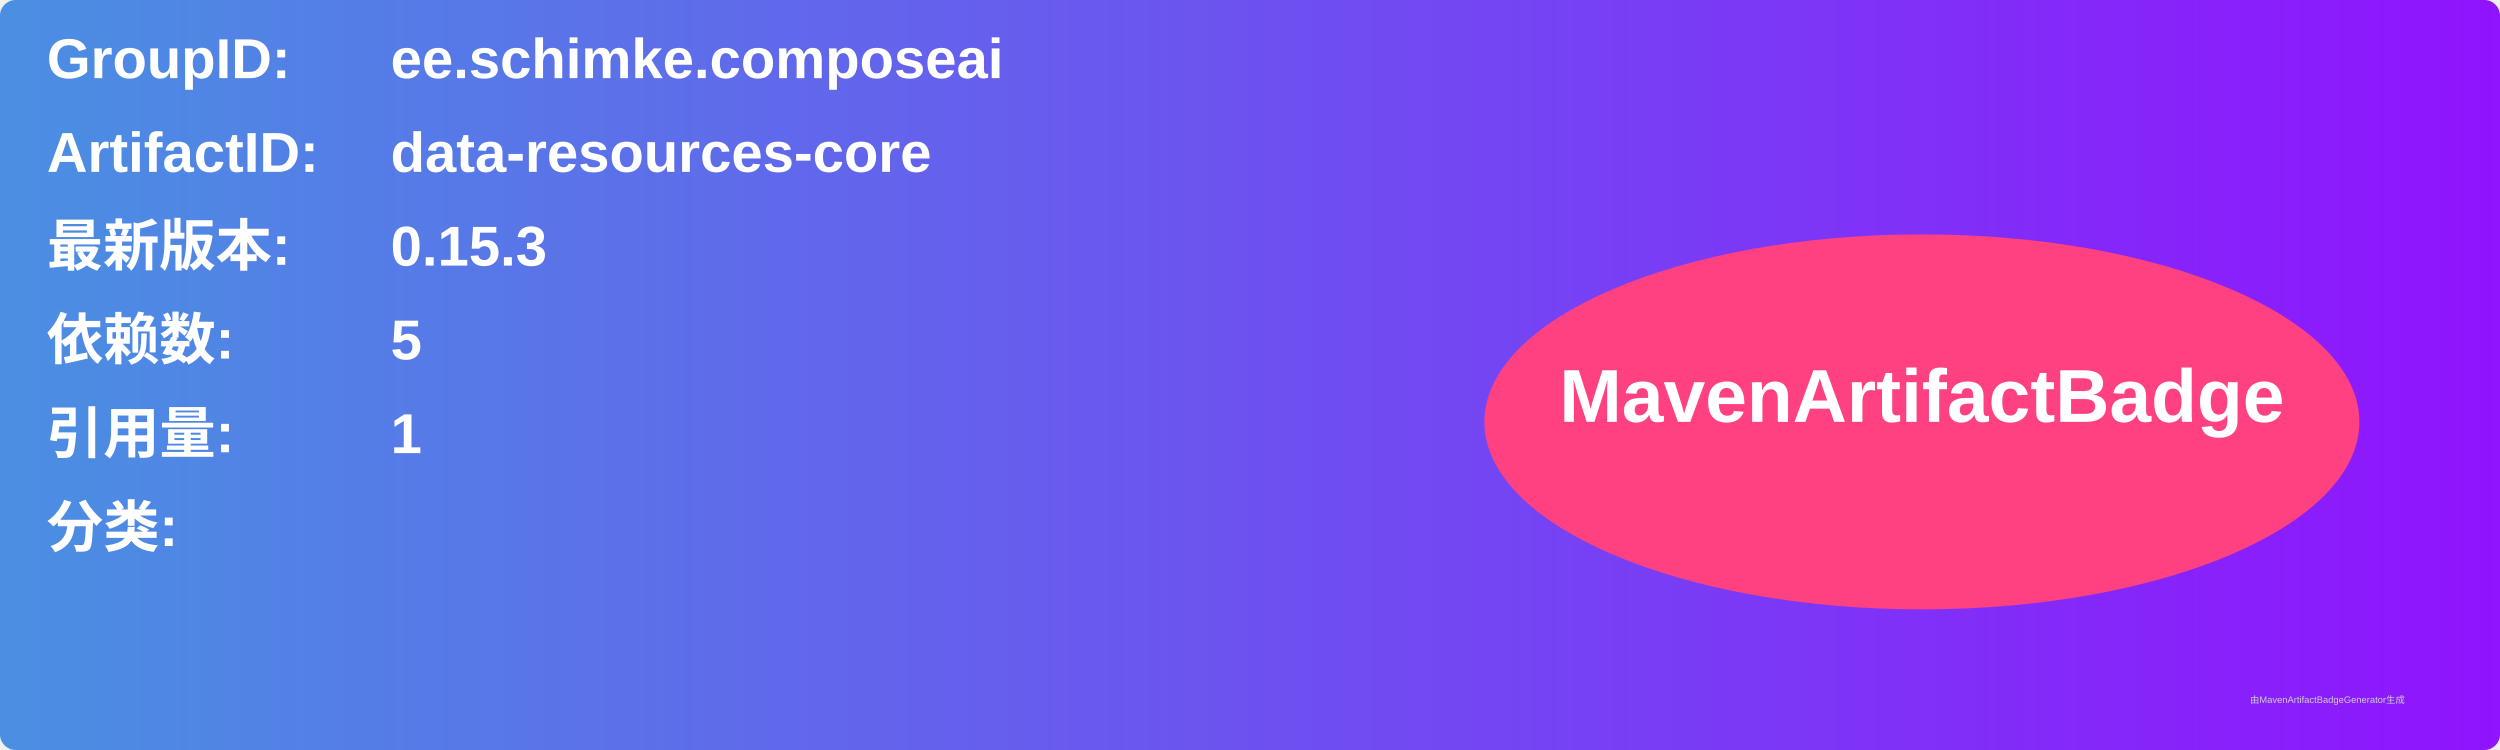
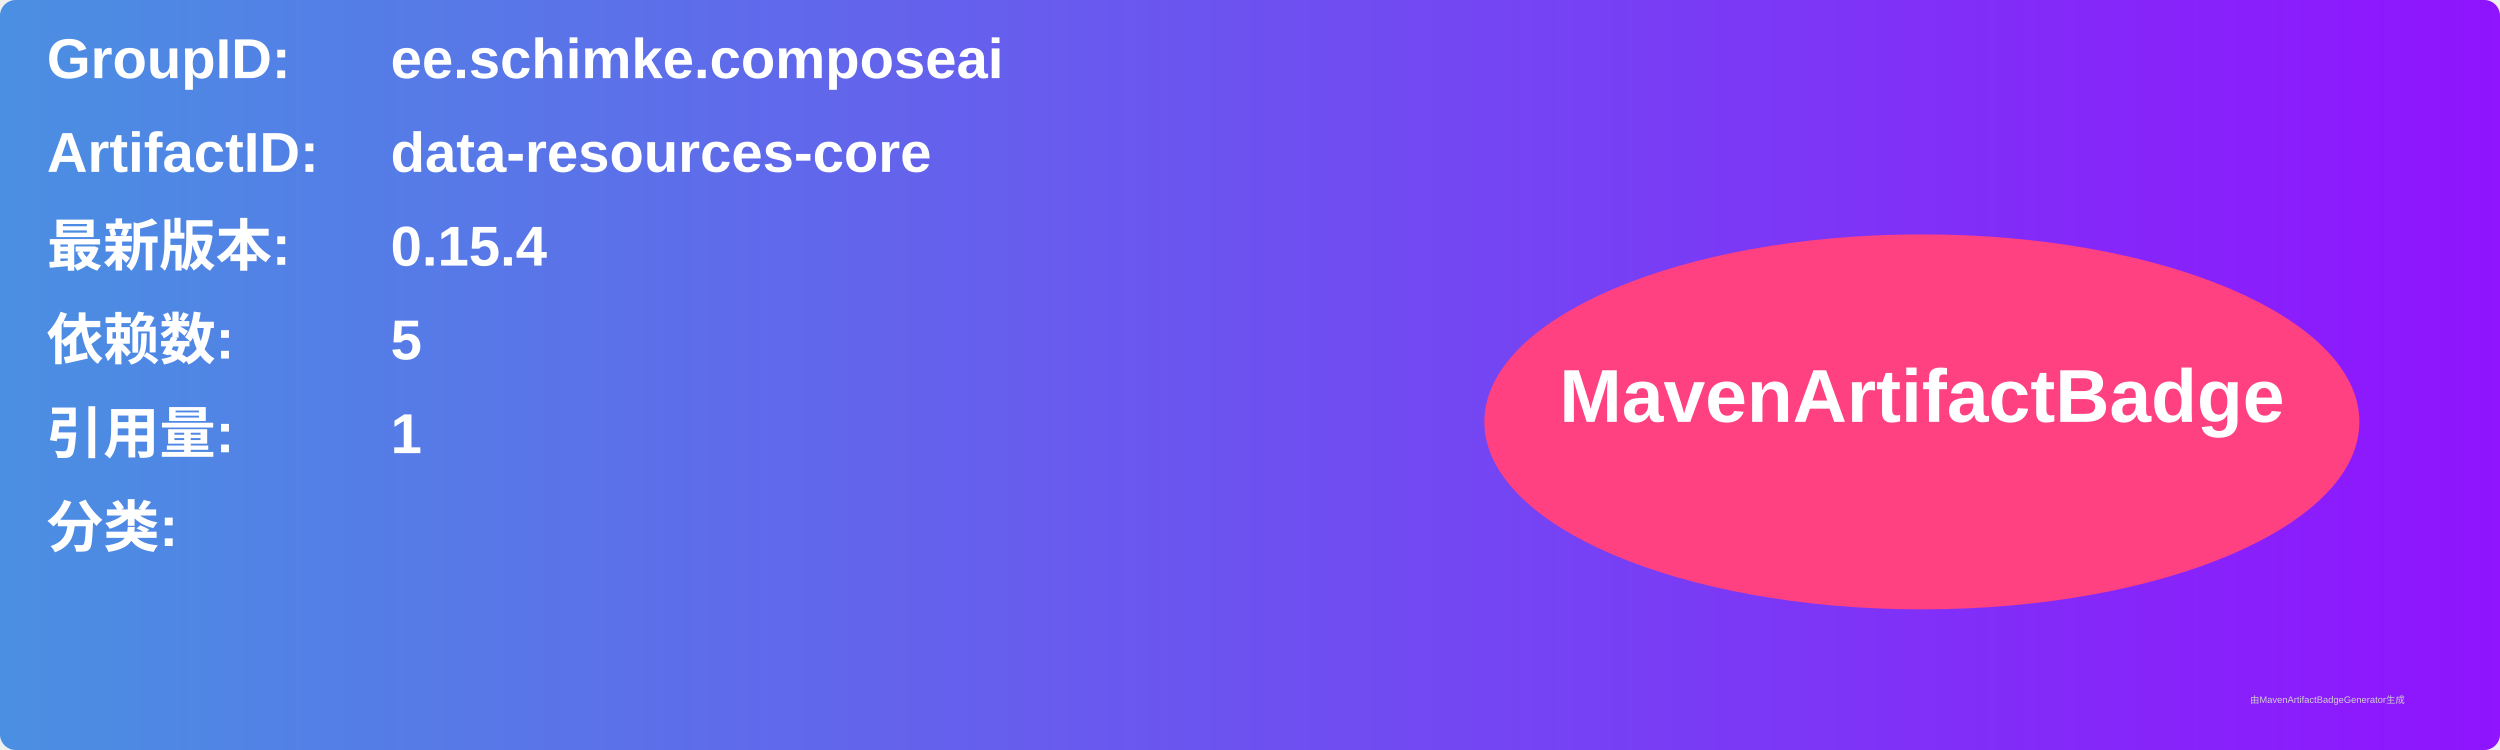
<svg xmlns="http://www.w3.org/2000/svg" width="800" height="240" viewBox="0 0 800 240">
  <linearGradient id="grad" x1="0%" y1="0%" x2="100%" y2="0%">
    <stop offset="0%" stop-color="#4a90e2" />
    <stop offset="100%" stop-color="#9013fe" />
  </linearGradient>
  <rect width="100%" height="100%" rx="5" ry="5" fill="url(#grad)" />
  <g transform="translate(15, 15)">
    <text x="0" y="10" font-family="Arial" font-size="18" fill="white" font-weight="bold" width="260">GroupID:</text>
    <text x="110" y="10" font-family="Arial" font-size="18" fill="white" font-weight="bold" width="460">ee.schimke.composeai</text>
    <text x="0" y="40" font-family="Arial" font-size="18" fill="white" font-weight="bold" width="260">ArtifactID:</text>
    <text x="110" y="40" font-family="Arial" font-size="18" fill="white" font-weight="bold" width="460">data-resources-core</text>
    <text x="0" y="70" font-family="Arial" font-size="18" fill="white" font-weight="bold">最新版本:</text>
    <text x="110" y="70" font-family="Arial" font-size="18" fill="white" font-weight="bold">
-       <tspan font-weight="bold">0.15.3</tspan>
+       <tspan font-weight="bold">0.15.4</tspan>
    </text>
    <text x="0" y="100" font-family="Arial" font-size="18" fill="white" font-weight="bold">依赖数: </text>
    <text x="110" y="100" font-family="Arial" font-size="18" fill="white">
      <tspan font-weight="bold">5</tspan>
    </text>
    <text x="0" y="130" font-family="Arial" font-size="18" fill="white" font-weight="bold">引用量: </text>
    <text x="110" y="130" font-family="Arial" font-size="18" fill="white">
      <tspan font-weight="bold">1</tspan>
    </text>
    <text x="0" y="160" font-family="Arial" font-size="18" fill="white" font-weight="bold">分类:</text>
    <text x="10" y="190" font-family="Arial" font-size="10" fill="white">
      <tspan font-weight="bold" />
    </text>
    <ellipse cx="600" cy="120" rx="140" ry="60" fill="#ff4081" />
    <text x="600" y="120" text-anchor="middle" font-family="Arial" font-size="24" fill="white" font-weight="bold">MavenArtifactBadge</text>
  </g>
  <text x="720" y="225" font-family="Arial" font-size="3" fill="#d0d0d0">由MavenArtifactBadgeGenerator生成</text>
</svg>
